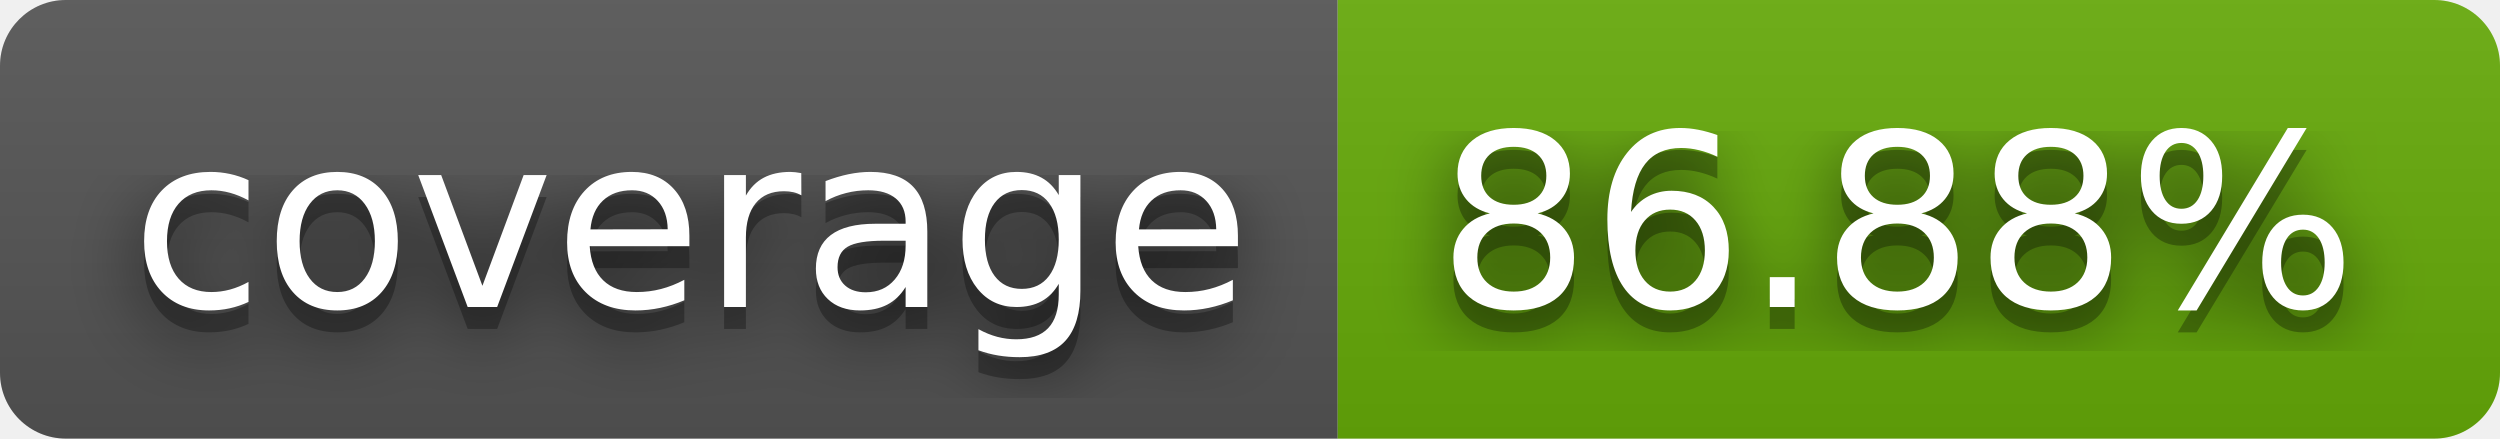
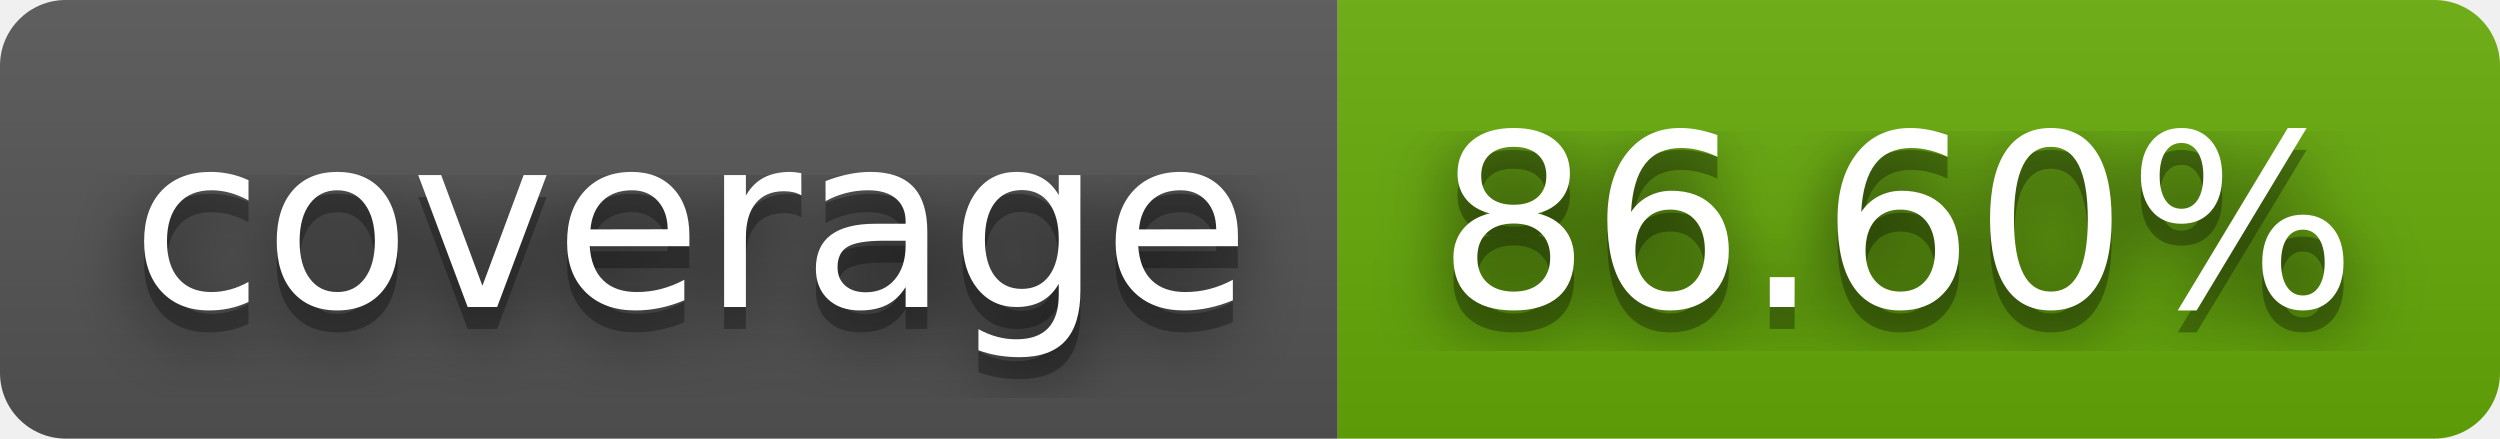
- <svg xmlns="http://www.w3.org/2000/svg" width="114" height="20" role="img" aria-label="coverage: 86.88%">
+ <svg xmlns="http://www.w3.org/2000/svg" width="114" height="20" role="img" aria-label="coverage: 86.60%">
  <filter id="blur">
    <feGaussianBlur stdDeviation="16" />
  </filter>
  <linearGradient id="s" x2="0" y2="100%">
    <stop offset="0" stop-color="#bbb" stop-opacity=".1" />
    <stop offset="1" stop-opacity=".1" />
  </linearGradient>
  <clipPath id="r">
    <rect width="114" height="20" rx="3" />
  </clipPath>
  <g clip-path="url(#r)">
    <rect width="61" height="20" fill="#555" />
    <rect x="61" width="53" height="20" fill="#67ac09" />
    <rect width="114" height="20" fill="url(#s)" />
  </g>
  <g fill="#fff" text-anchor="middle" font-family="Verdana,Geneva,DejaVu Sans,sans-serif" text-rendering="geometricPrecision" font-size="110">
    <g transform="scale(.1)">
      <g aria-hidden="true" fill="#010101">
        <text x="315" y="150" fill-opacity=".8" filter="url(#blur)" textLength="510">coverage</text>
        <text x="315" y="150" fill-opacity=".3" textLength="510">coverage</text>
      </g>
      <text x="315" y="140" textLength="510">coverage</text>
    </g>
    <g transform="scale(.1)">
      <g aria-hidden="true" fill="#010101">
-         <text x="865" y="150" fill-opacity=".8" filter="url(#blur)" textLength="430">86.88%</text>
-         <text x="865" y="150" fill-opacity=".3" textLength="430">86.88%</text>
+         <text x="865" y="150" fill-opacity=".8" filter="url(#blur)" textLength="430">86.60%</text>
+         <text x="865" y="150" fill-opacity=".3" textLength="430">86.60%</text>
      </g>
-       <text x="865" y="140" textLength="430">86.88%</text>
+       <text x="865" y="140" textLength="430">86.60%</text>
    </g>
  </g>
</svg>
